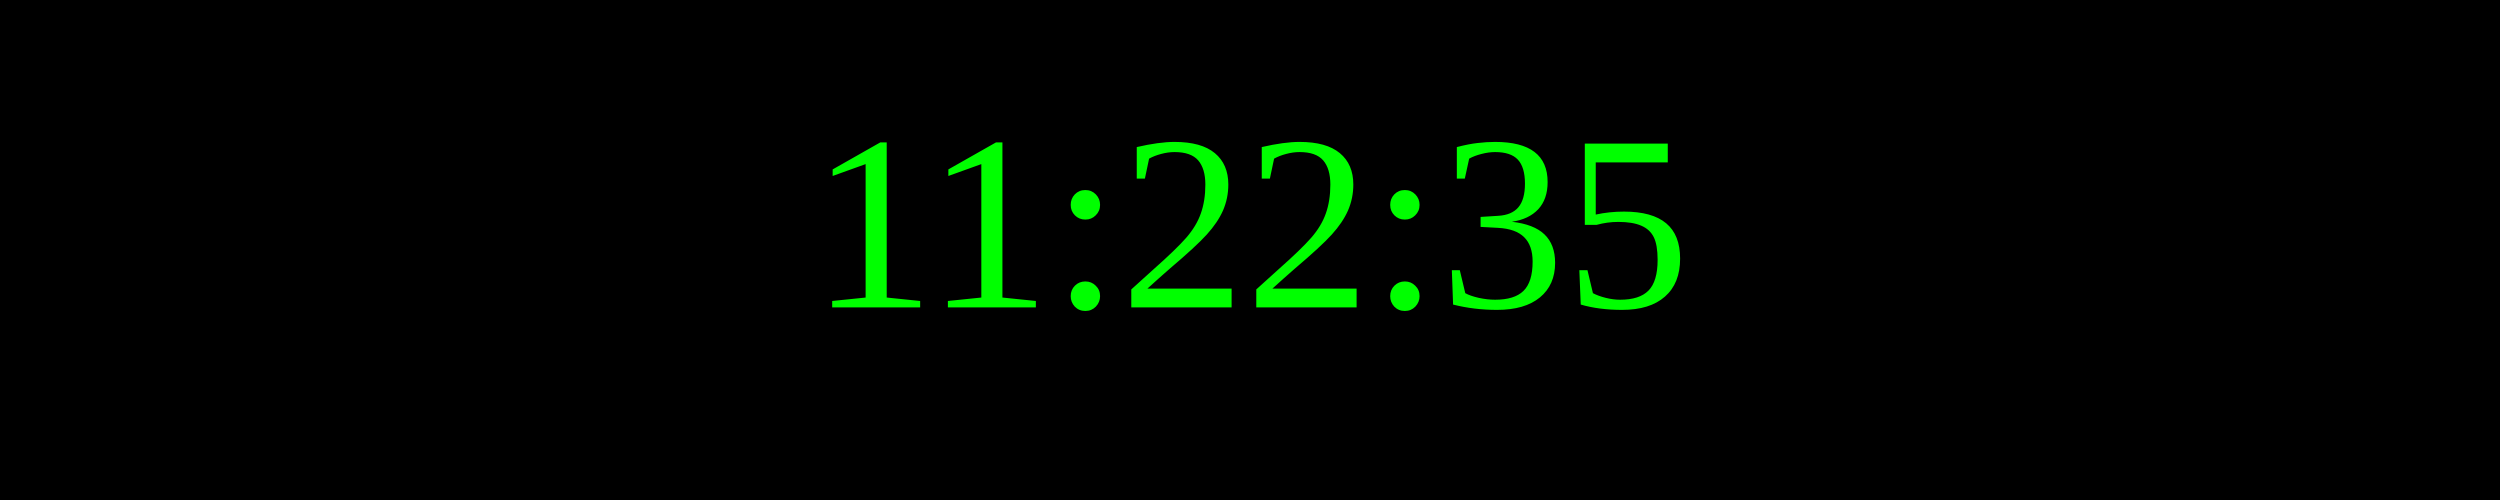
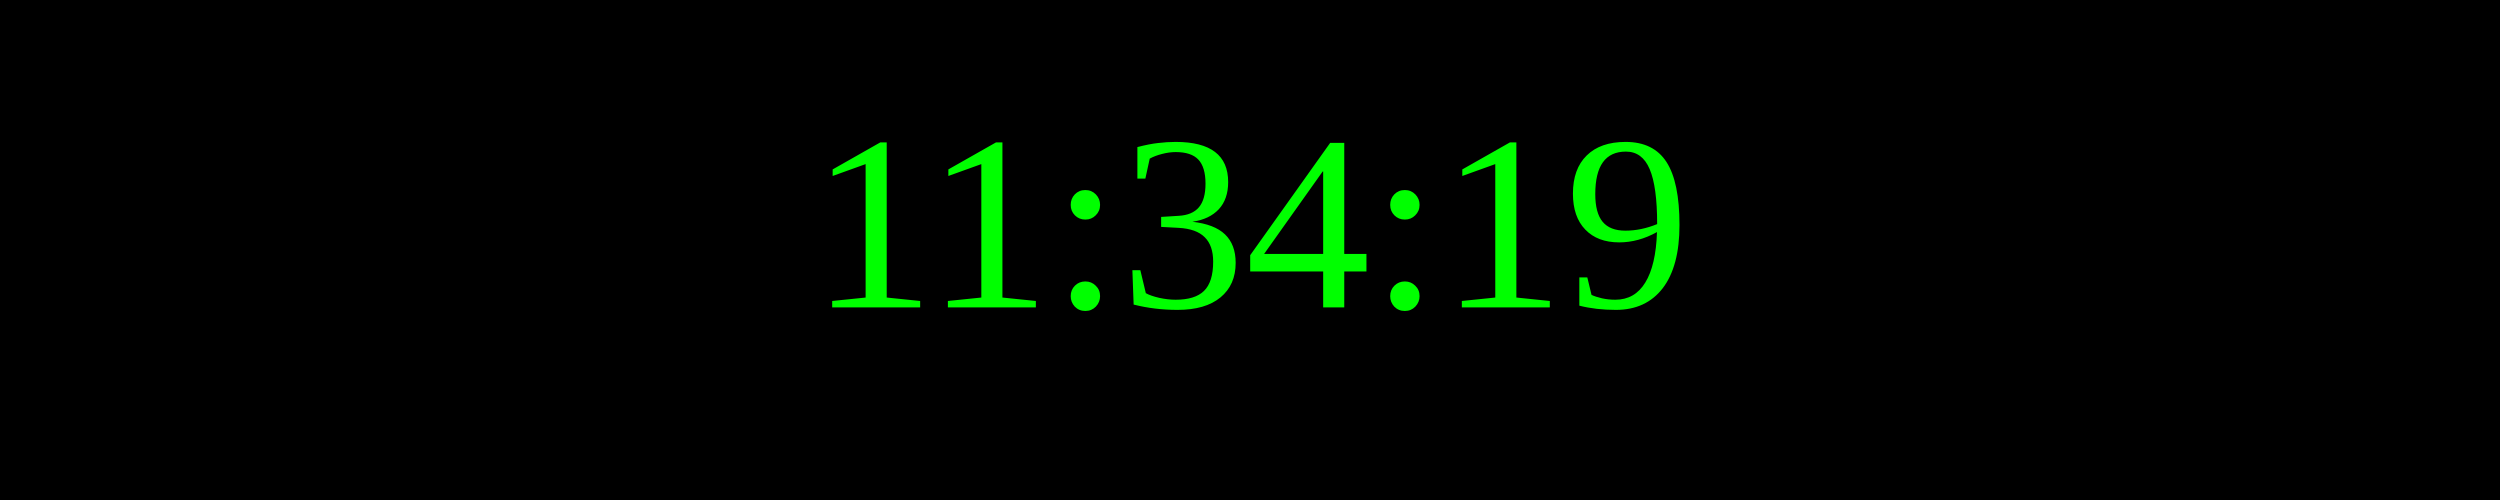
<svg xmlns="http://www.w3.org/2000/svg" width="250" height="50">
  <rect width="100%" height="100%" fill="black" />
  <text x="50%" y="50%" font-size="25" fill="lime" text-anchor="middle" dominant-baseline="middle">
- 11:22:35
+ 11:34:19
</text>
</svg>
